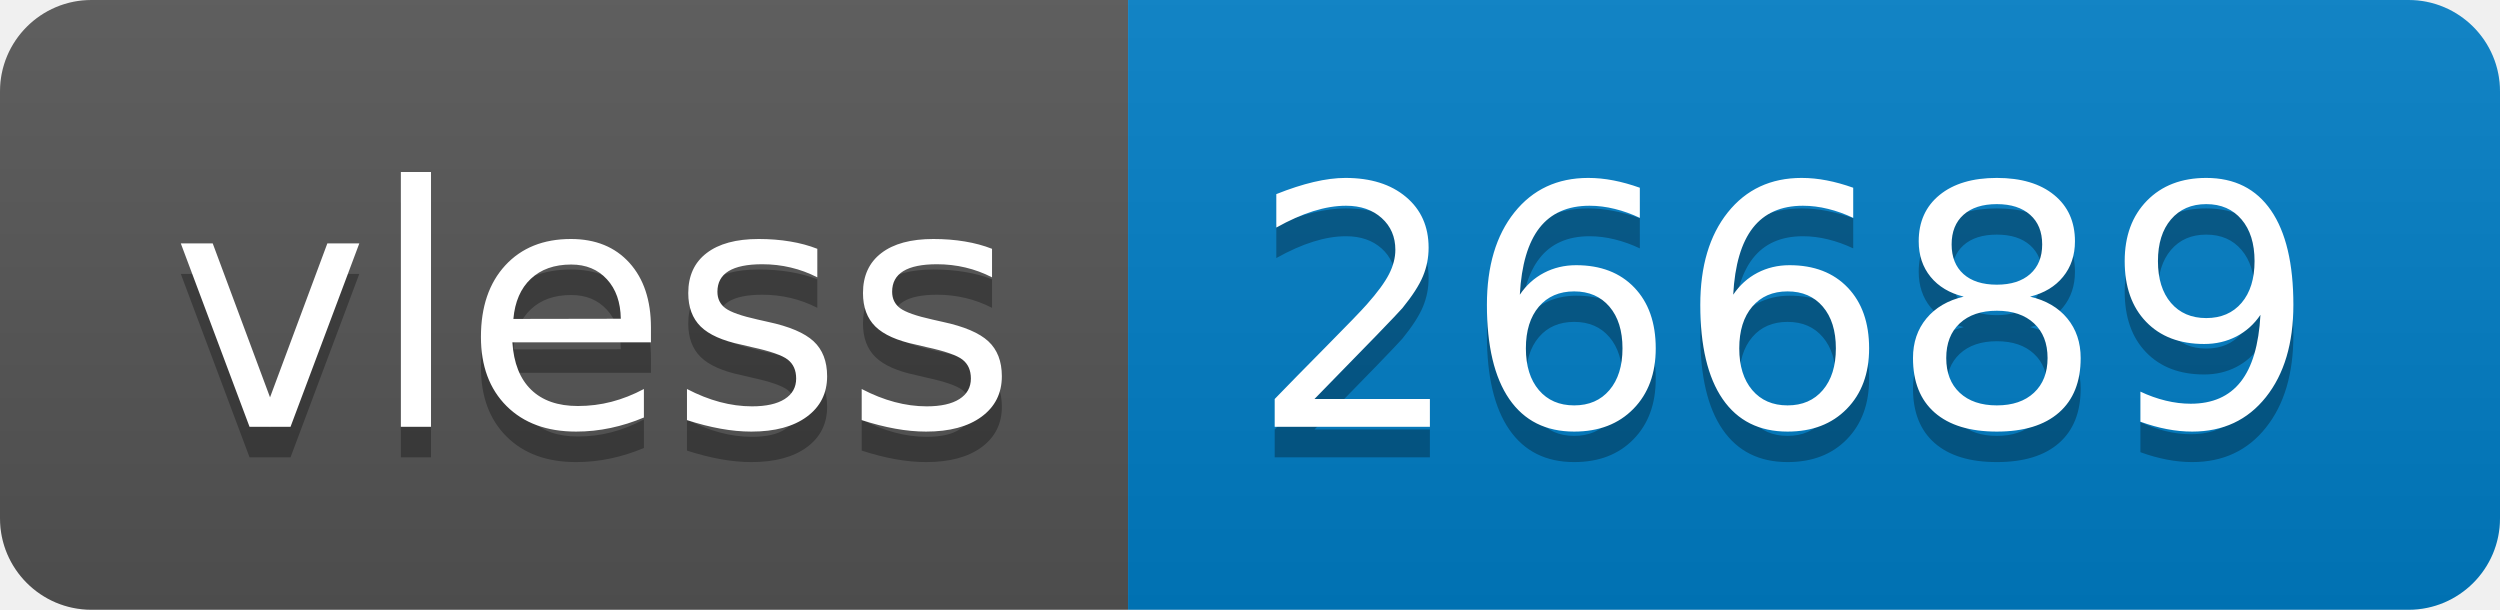
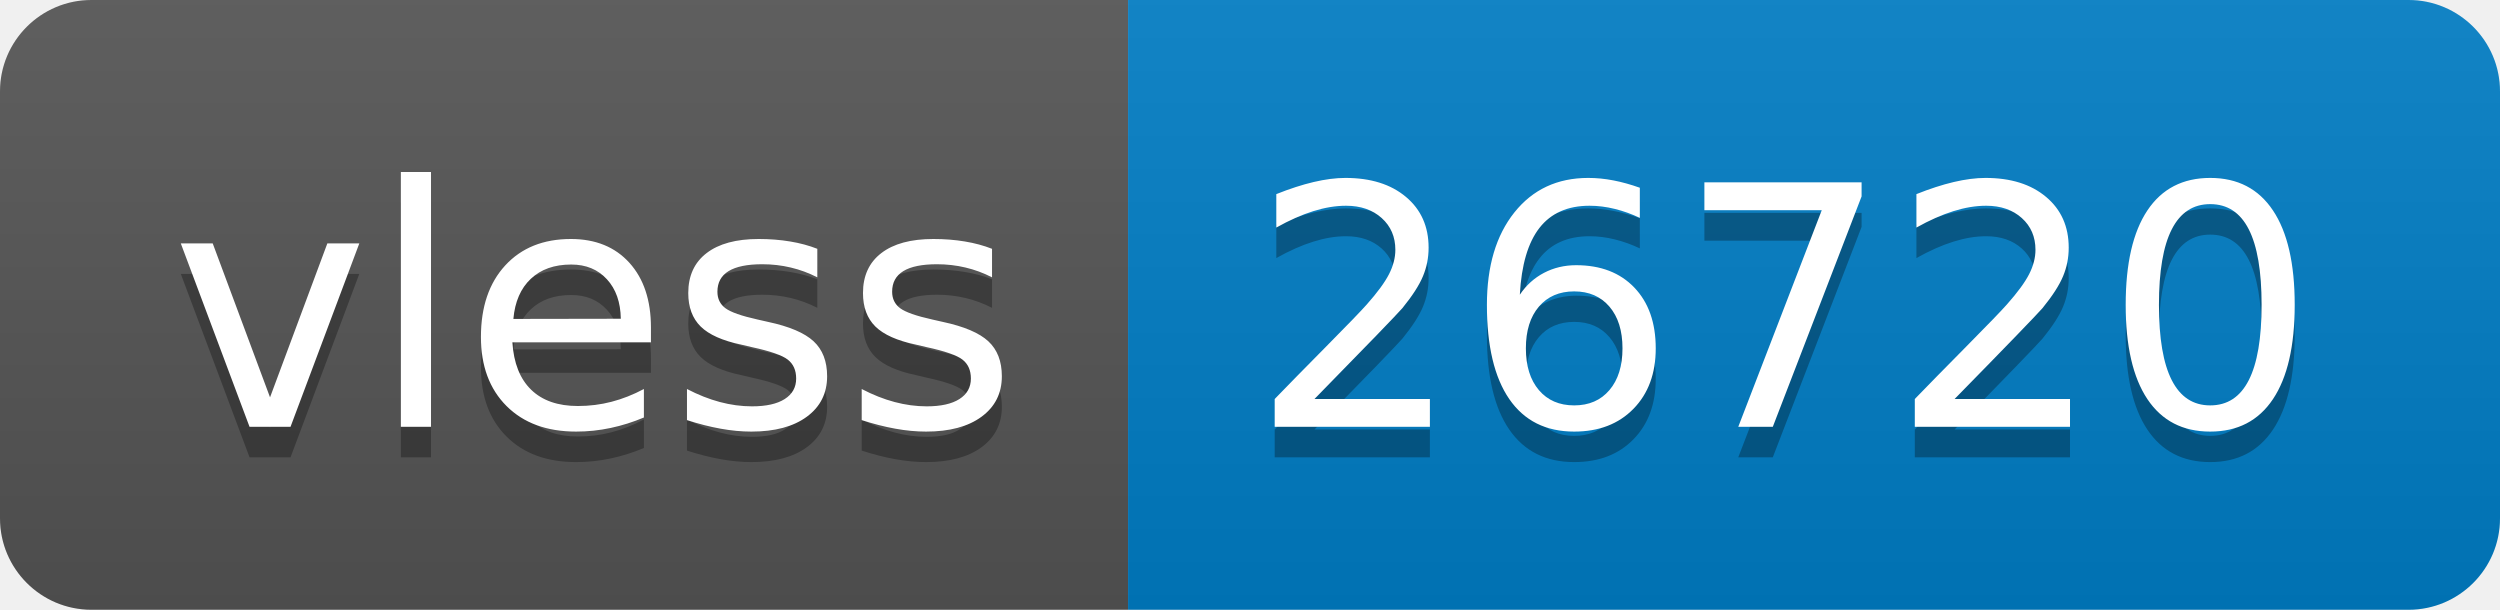
- <svg xmlns="http://www.w3.org/2000/svg" width="82" height="20" role="img" aria-label="vless: 26689">
+ <svg xmlns="http://www.w3.org/2000/svg" width="82" height="20" role="img" aria-label="vless: 26720">
  <linearGradient id="s" x2="0" y2="100%">
    <stop offset="0" stop-color="#bbb" stop-opacity=".1" />
    <stop offset="1" stop-opacity=".1" />
  </linearGradient>
  <clipPath id="r">
    <rect width="82" height="20" rx="3" fill="#fff" />
  </clipPath>
  <g clip-path="url(#r)">
    <rect width="37" height="20" fill="#555" />
    <rect x="37" width="45" height="20" fill="#007ec6" />
    <rect width="82" height="20" fill="url(#s)" />
  </g>
  <g fill="#fff" text-anchor="middle" font-family="Verdana,Geneva,DejaVu Sans,sans-serif" text-rendering="geometricPrecision" font-size="110">
    <text aria-hidden="true" x="195" y="150" fill="#010101" fill-opacity=".3" transform="scale(.1)" textLength="270">vless</text>
    <text x="195" y="140" transform="scale(.1)" fill="#fff" textLength="270">vless</text>
-     <text aria-hidden="true" x="585" y="150" fill="#010101" fill-opacity=".3" transform="scale(.1)" textLength="350">26689</text>
-     <text x="585" y="140" transform="scale(.1)" fill="#fff" textLength="350">26689</text>
+     <text aria-hidden="true" x="585" y="150" fill="#010101" fill-opacity=".3" transform="scale(.1)" textLength="350">26720</text>
+     <text x="585" y="140" transform="scale(.1)" fill="#fff" textLength="350">26720</text>
  </g>
</svg>
